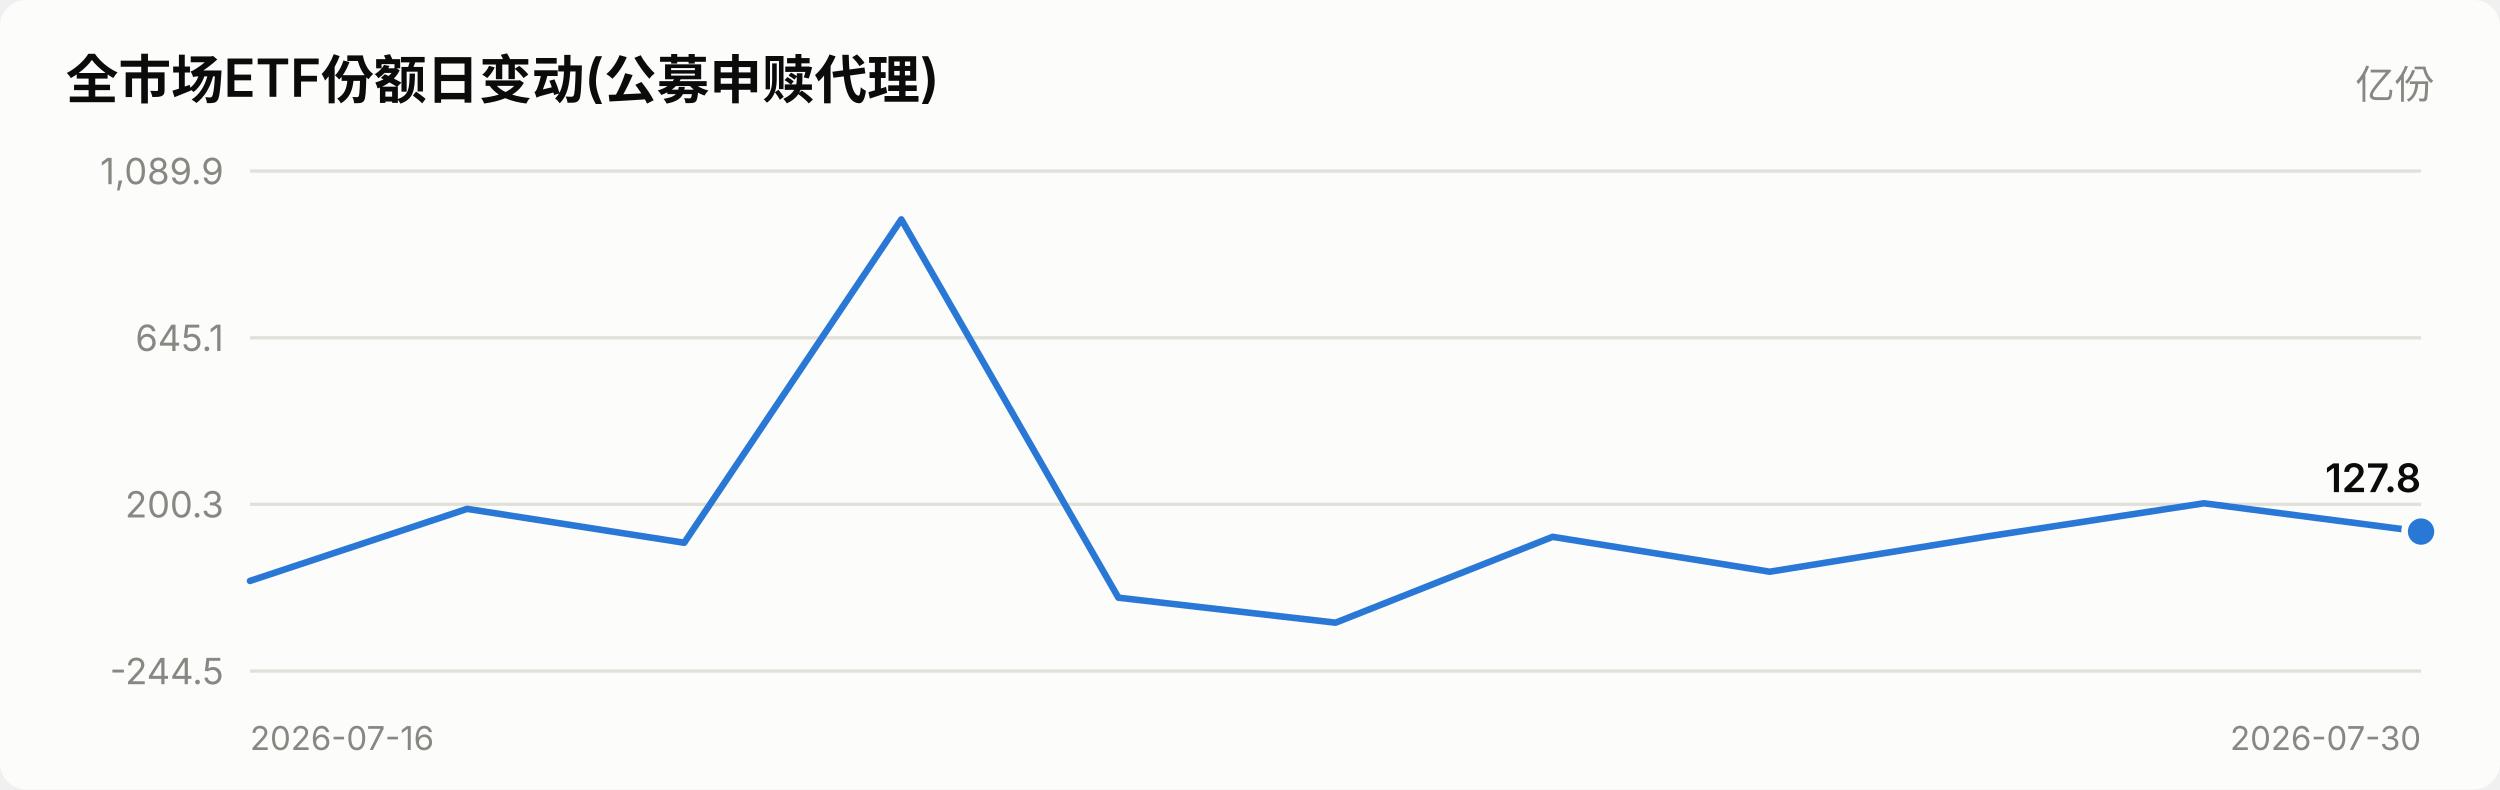
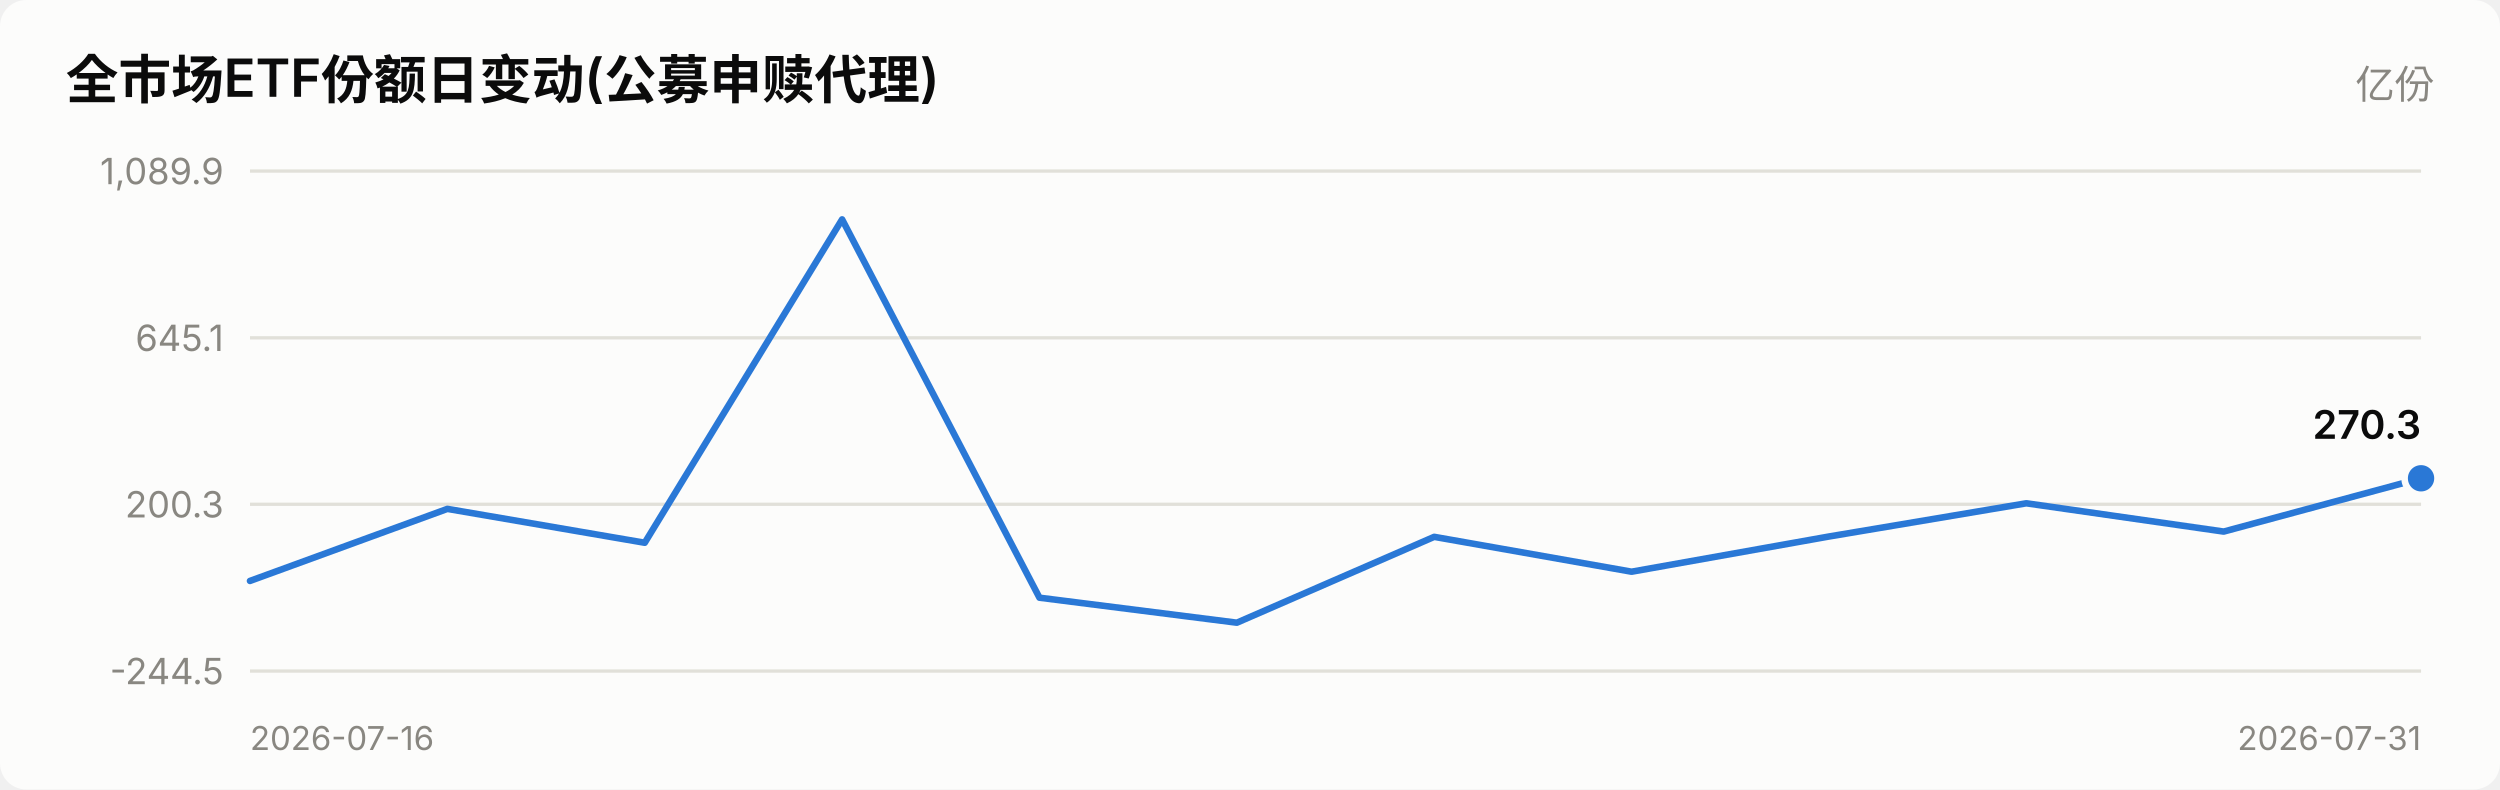
<svg xmlns="http://www.w3.org/2000/svg" viewBox="0 0 760 240" width="760" role="img">
  <style>
    text { font-family: system-ui, -apple-system, "Segoe UI", "PingFang SC",
           "Microsoft YaHei", sans-serif; fill: #0b0b0b; }
    .sec { fill: #52514e; } .mut { fill: #898781; }
    .grid { stroke: #e1e0d9; stroke-width: 1; }
    .axis { stroke: #c3c2b7; stroke-width: 1; }
    .inflow { fill: #e34948; } .outflow { fill: #2a78d6; }
    .neutral { fill: #f0efec; }
    .line { stroke: #2a78d6; stroke-width: 2; fill: none;
            stroke-linejoin: round; stroke-linecap: round; }
    .dot { fill: #2a78d6; stroke: #fcfcfb; stroke-width: 2; }
    .surface { fill: #fcfcfb; }
    @media (prefers-color-scheme: dark) {
      text { fill: #ffffff; }
      .sec { fill: #c3c2b7; } .mut { fill: #898781; }
      .grid { stroke: #2c2c2a; } .axis { stroke: #383835; }
      .inflow { fill: #e66767; } .outflow { fill: #3987e5; }
      .neutral { fill: #383835; }
      .line { stroke: #3987e5; }
      .dot { fill: #3987e5; stroke: #1a1a19; }
      .surface { fill: #1a1a19; }
    }
  </style>
  <rect x="0" y="0" width="760" height="240" class="surface" rx="8" />
  <text x="20" y="30" font-size="16" font-weight="600">全市场ETF份额日变动(公募申赎代理)</text>
  <text x="740" y="30" font-size="12" text-anchor="end" class="mut">亿份</text>
  <line x1="76" y1="204.0" x2="736" y2="204.0" class="grid" />
  <text x="68" y="208.0" font-size="11" text-anchor="end" class="mut">-244.5</text>
  <line x1="76" y1="153.3" x2="736" y2="153.3" class="grid" />
  <text x="68" y="157.3" font-size="11" text-anchor="end" class="mut">200.3</text>
  <line x1="76" y1="102.7" x2="736" y2="102.7" class="grid" />
  <text x="68" y="106.7" font-size="11" text-anchor="end" class="mut">645.1</text>
  <line x1="76" y1="52.0" x2="736" y2="52.0" class="grid" />
  <text x="68" y="56.0" font-size="11" text-anchor="end" class="mut">1,089.9</text>
-   <polyline points="76.0,176.6 142.0,154.7 208.0,165.0 274.0,66.7 340.0,181.7 406.0,189.3 472.0,163.2 538.0,173.8 604.0,163.1 670.0,153.0 736.0,161.6" class="line" />
-   <circle cx="736.0" cy="161.6" r="5" class="dot" />
-   <text x="736.0" y="149.6" font-size="12" font-weight="600" text-anchor="end">127.8</text>
+   <polyline points="76.0,176.6 136.0,154.7 196.0,165.0 256.0,66.7 316.0,181.7 376.0,189.3 436.0,163.2 496.0,173.8 556.0,163.1 616.0,153.0 676.0,161.6 736.0,145.4" class="line" />
+   <circle cx="736.0" cy="145.4" r="5" class="dot" />
+   <text x="736.0" y="133.4" font-size="12" font-weight="600" text-anchor="end">270.3</text>
  <text x="76" y="228" font-size="10" class="mut">2026-07-16</text>
-   <text x="736" y="228" font-size="10" text-anchor="end" class="mut">2026-07-30</text>
+   <text x="736" y="228" font-size="10" text-anchor="end" class="mut">2026-07-31</text>
</svg>
